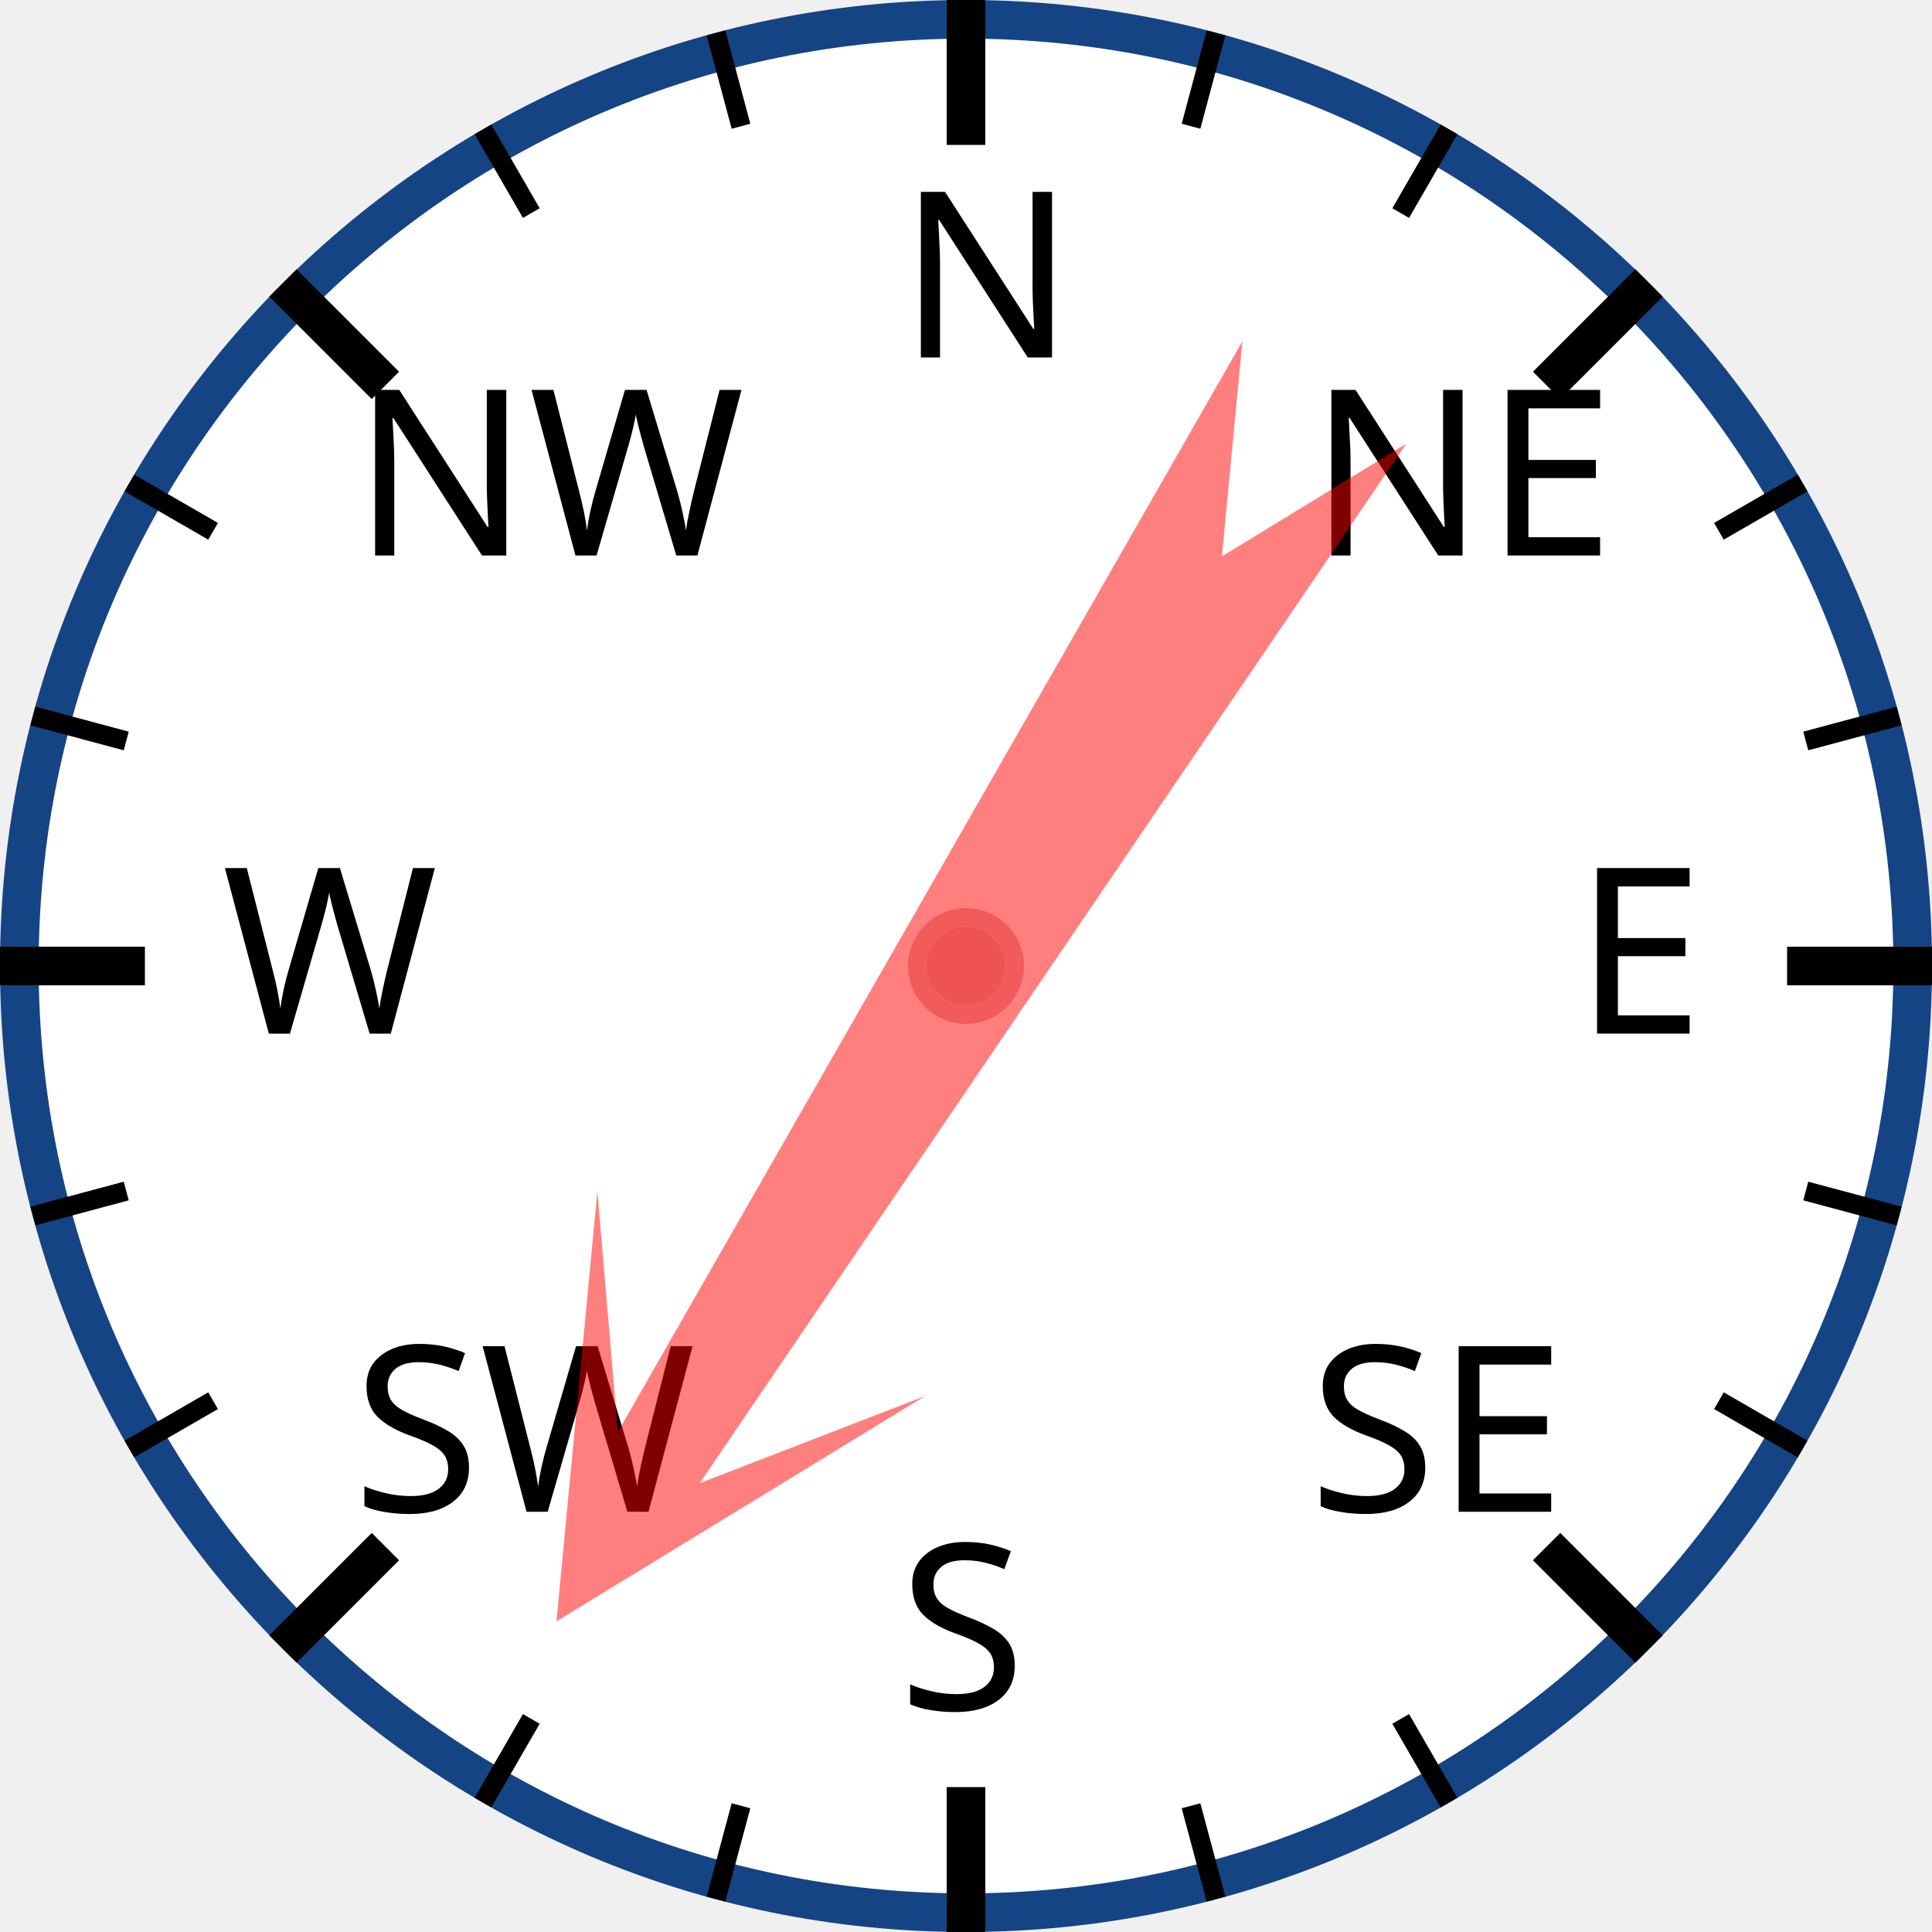
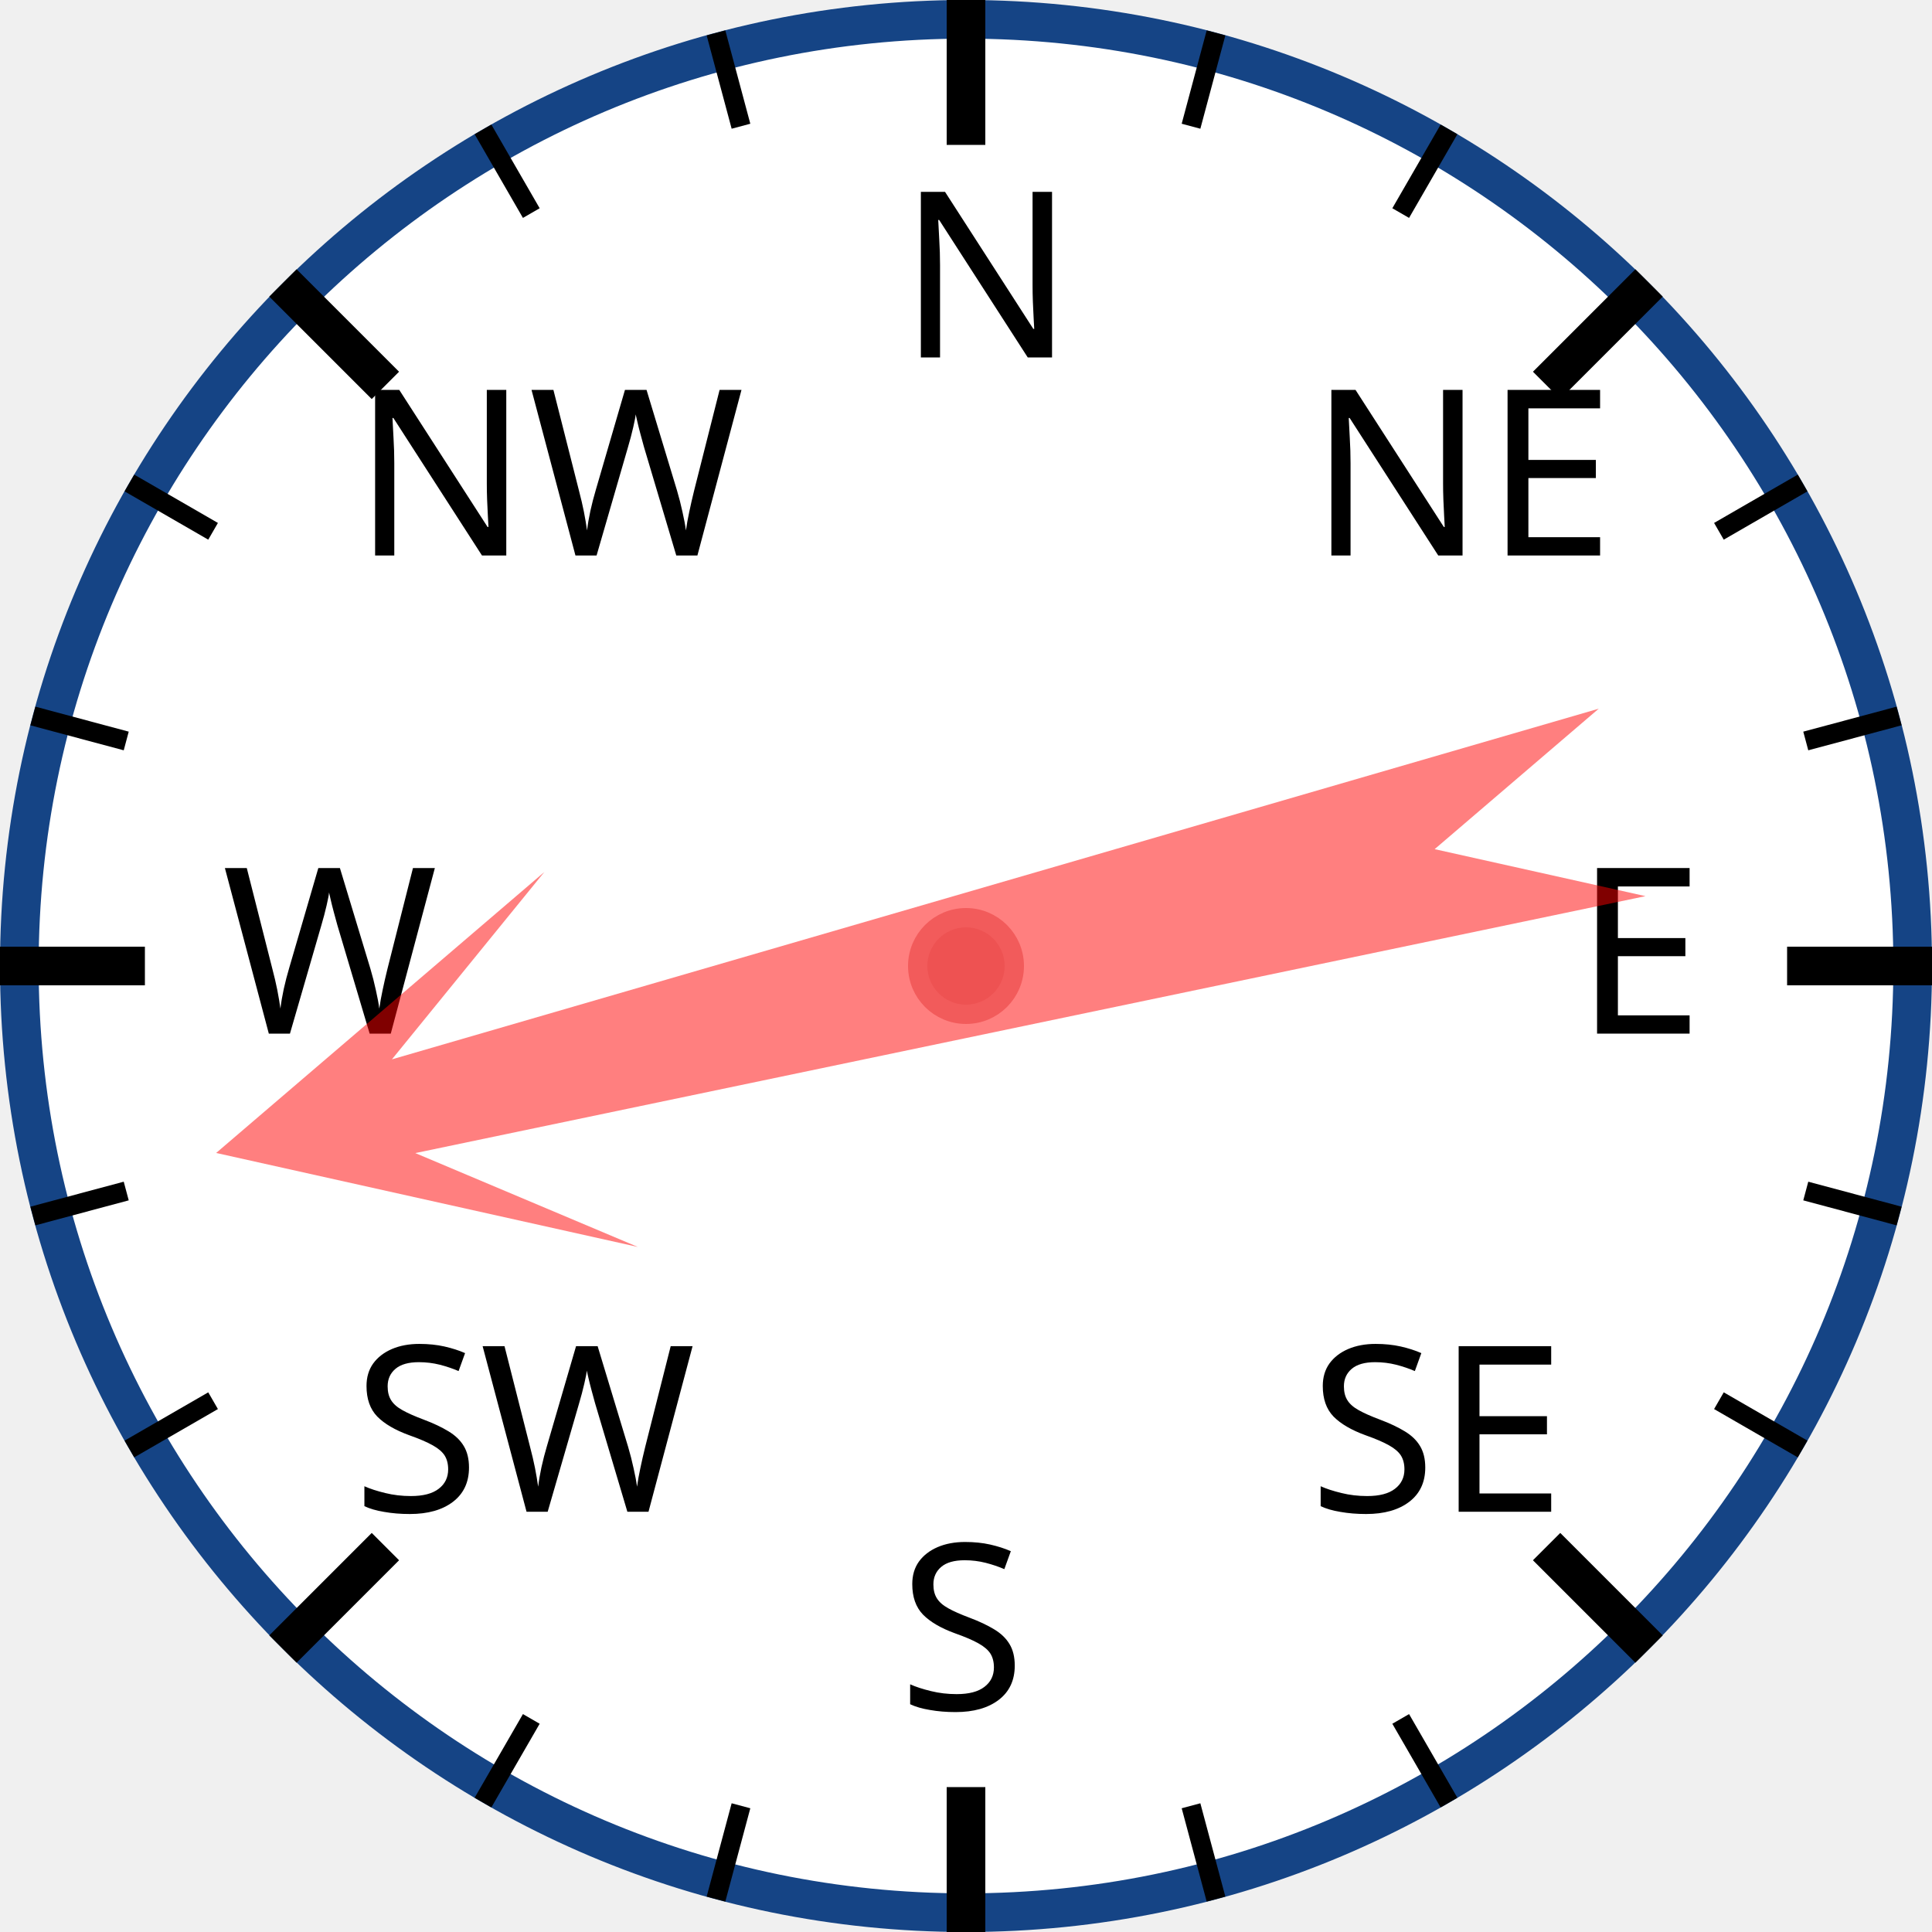
<svg xmlns="http://www.w3.org/2000/svg" width="120px" height="120px" viewBox="0 0 200 200">
  <circle cx="100" cy="100" r="98" style="fill: white; stroke: #154485; stroke-width: 4;" />
  <text x="93.0" y="37.0" style="font-family: sans-serif; font-size: 18pt;">N</text>
  <line x1="100.0" y1="0.0" x2="100.0" y2="15.0" style="stroke: black; stroke-width: 4;" />
  <line x1="74.118" y1="3.407" x2="76.706" y2="13.067" style="stroke: black; stroke-width: 2;" />
  <line x1="50" y1="13.397" x2="55" y2="22.058" style="stroke: black; stroke-width: 2;" />
  <text x="36.503" y="57.503" style="font-family: sans-serif; font-size: 18pt;">NW</text>
  <line x1="29.289" y1="29.289" x2="39.896" y2="39.896" style="stroke: black; stroke-width: 4;" />
  <line x1="13.397" y1="50" x2="22.058" y2="55" style="stroke: black; stroke-width: 2;" />
  <line x1="3.407" y1="74.118" x2="13.067" y2="76.706" style="stroke: black; stroke-width: 2;" />
  <text x="23.0" y="107.0" style="font-family: sans-serif; font-size: 18pt;">W</text>
  <line x1="0.0" y1="100.0" x2="15.0" y2="100.0" style="stroke: black; stroke-width: 4;" />
  <line x1="3.407" y1="125.882" x2="13.067" y2="123.294" style="stroke: black; stroke-width: 2;" />
  <line x1="13.397" y1="150" x2="22.058" y2="145" style="stroke: black; stroke-width: 2;" />
  <text x="36.503" y="156.497" style="font-family: sans-serif; font-size: 18pt;">SW</text>
  <line x1="29.289" y1="170.711" x2="39.896" y2="160.104" style="stroke: black; stroke-width: 4;" />
  <line x1="50" y1="186.603" x2="55" y2="177.942" style="stroke: black; stroke-width: 2;" />
  <line x1="74.118" y1="196.593" x2="76.706" y2="186.933" style="stroke: black; stroke-width: 2;" />
  <text x="93" y="177.0" style="font-family: sans-serif; font-size: 18pt;">S</text>
  <line x1="100" y1="200.0" x2="100" y2="185.0" style="stroke: black; stroke-width: 4;" />
  <line x1="125.882" y1="196.593" x2="123.294" y2="186.933" style="stroke: black; stroke-width: 2;" />
  <line x1="150.0" y1="186.603" x2="145.0" y2="177.942" style="stroke: black; stroke-width: 2;" />
  <text x="135.497" y="156.497" style="font-family: sans-serif; font-size: 18pt;">SE</text>
  <line x1="170.711" y1="170.711" x2="160.104" y2="160.104" style="stroke: black; stroke-width: 4;" />
  <line x1="186.603" y1="150" x2="177.942" y2="145" style="stroke: black; stroke-width: 2;" />
  <line x1="196.593" y1="125.882" x2="186.933" y2="123.294" style="stroke: black; stroke-width: 2;" />
  <text x="163.0" y="107" style="font-family: sans-serif; font-size: 18pt;">E</text>
  <line x1="200.0" y1="100" x2="185.0" y2="100" style="stroke: black; stroke-width: 4;" />
  <line x1="196.593" y1="74.118" x2="186.933" y2="76.706" style="stroke: black; stroke-width: 2;" />
  <line x1="186.603" y1="50" x2="177.942" y2="55" style="stroke: black; stroke-width: 2;" />
  <text x="135.497" y="57.503" style="font-family: sans-serif; font-size: 18pt;">NE</text>
  <line x1="170.711" y1="29.289" x2="160.104" y2="39.896" style="stroke: black; stroke-width: 4;" />
  <line x1="150" y1="13.397" x2="145" y2="22.058" style="stroke: black; stroke-width: 2;" />
  <line x1="125.882" y1="3.407" x2="123.294" y2="13.067" style="stroke: black; stroke-width: 2;" />
-   <polygon points="100 20 120 60 105 40 110 170 100 150 90 170 95 40 80 60" style="fill: red; fill-opacity: 0.5;" transform="rotate(212,100,100)" />
+   <polygon points="100 20 120 60 105 40 110 170 100 150 90 170 95 40 80 60" style="fill: red; fill-opacity: 0.5;" transform="rotate(256,100,100)" />
  <circle cx="100" cy="100" r="5" style="fill: #EE5252; stroke: #F25B5B; stroke-width: 2;" />
</svg>
